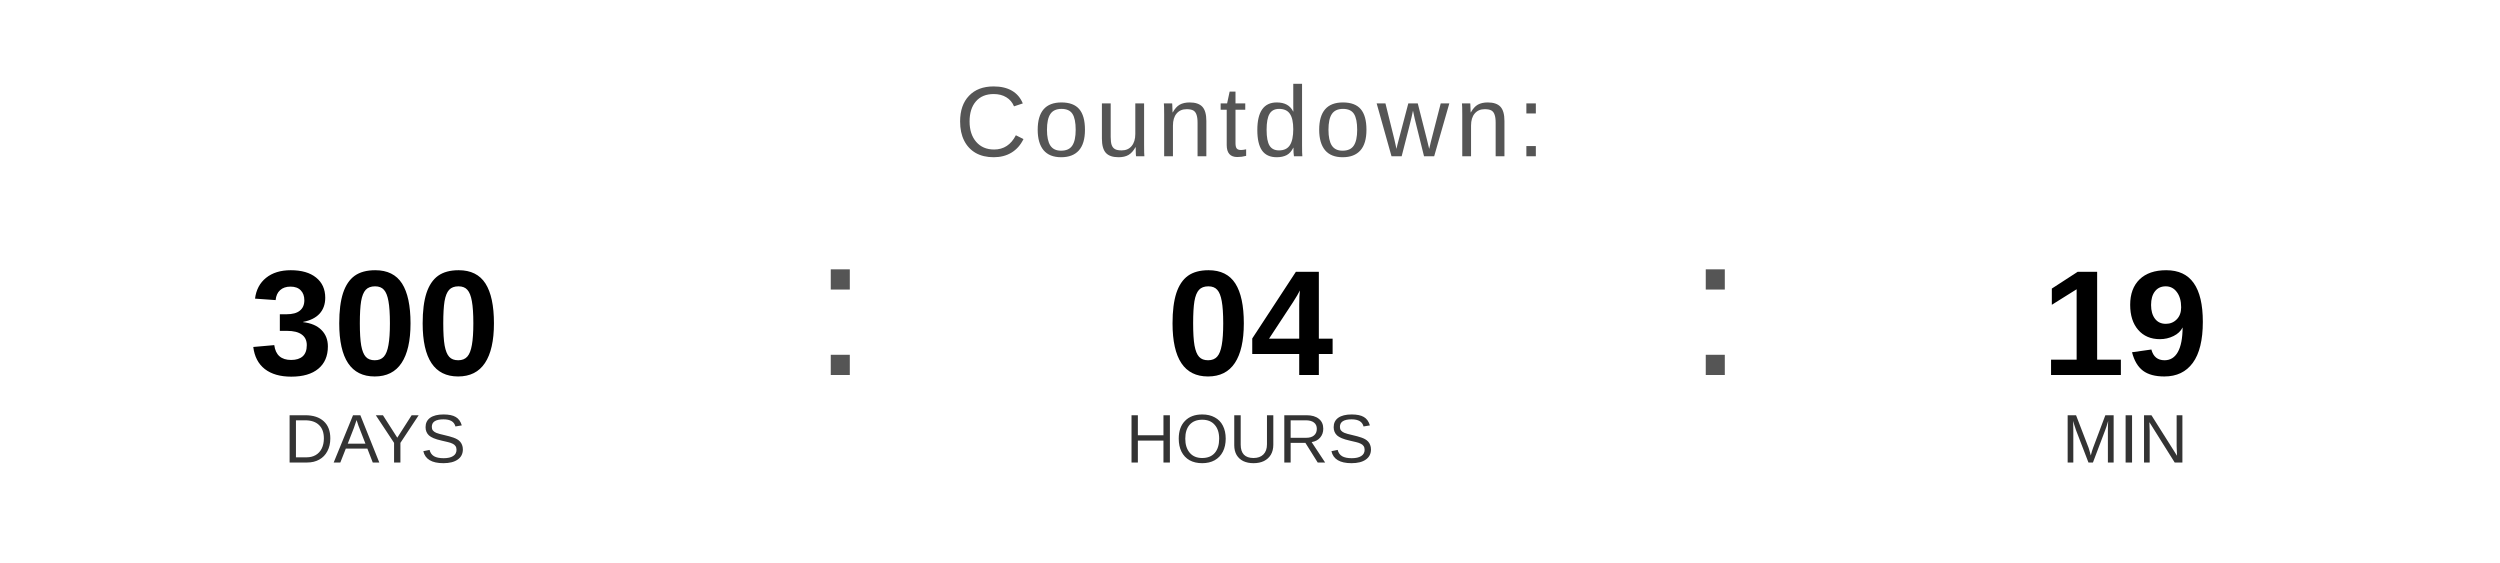
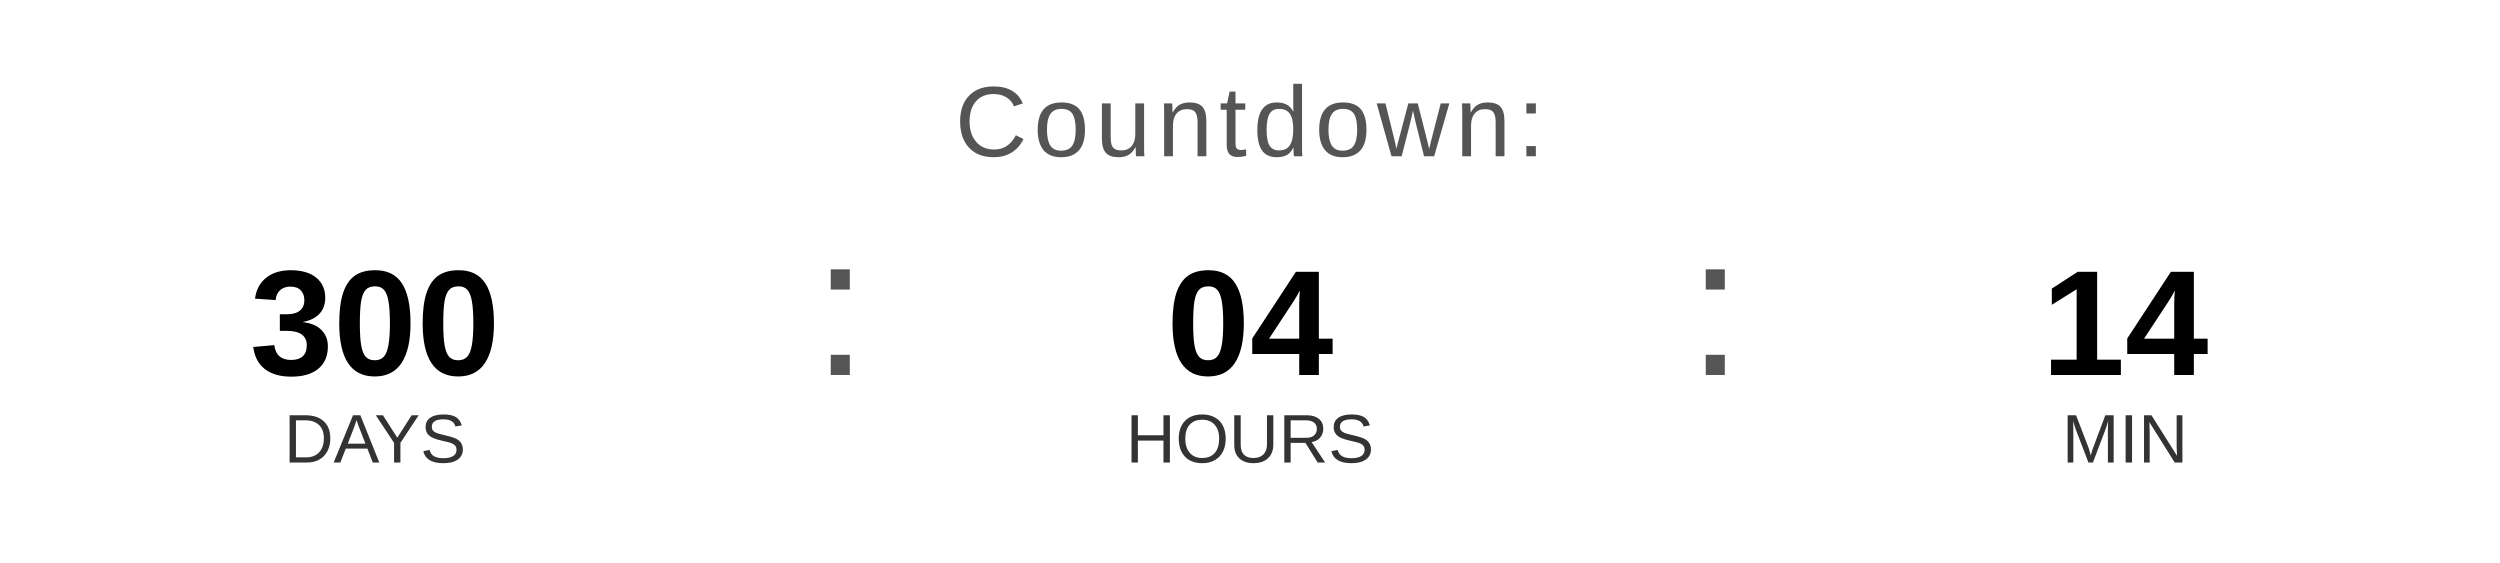
<svg xmlns="http://www.w3.org/2000/svg" width="400" height="90" viewBox="0 0 400 90">
  <text x="200" y="25" font-family="Arial, Helvetica, sans-serif" font-size="16" fill="#555555" text-anchor="middle" letter-spacing="1">
    Countdown:
  </text>
  <text x="60" y="60" font-family="Arial, Helvetica, sans-serif" font-size="24" font-weight="bold" fill="#000000" text-anchor="middle">300</text>
  <text x="60" y="74" font-family="Arial, Helvetica, sans-serif" font-size="11" fill="#333333" text-anchor="middle">DAYS</text>
  <text x="130" y="60" font-family="Arial, sans-serif" font-size="32" fill="#555555">:</text>
  <text x="200" y="60" font-family="Arial, Helvetica, sans-serif" font-size="24" font-weight="bold" fill="#000000" text-anchor="middle">04</text>
  <text x="200" y="74" font-family="Arial, Helvetica, sans-serif" font-size="11" fill="#333333" text-anchor="middle">HOURS</text>
  <text x="270" y="60" font-family="Arial, sans-serif" font-size="32" fill="#555555">:</text>
-   <text x="340" y="60" font-family="Arial, Helvetica, sans-serif" font-size="24" font-weight="bold" fill="#000000" text-anchor="middle">19</text>
+   <text x="340" y="60" font-family="Arial, Helvetica, sans-serif" font-size="24" font-weight="bold" fill="#000000" text-anchor="middle">14</text>
  <text x="340" y="74" font-family="Arial, Helvetica, sans-serif" font-size="11" fill="#333333" text-anchor="middle">MIN</text>
</svg>
